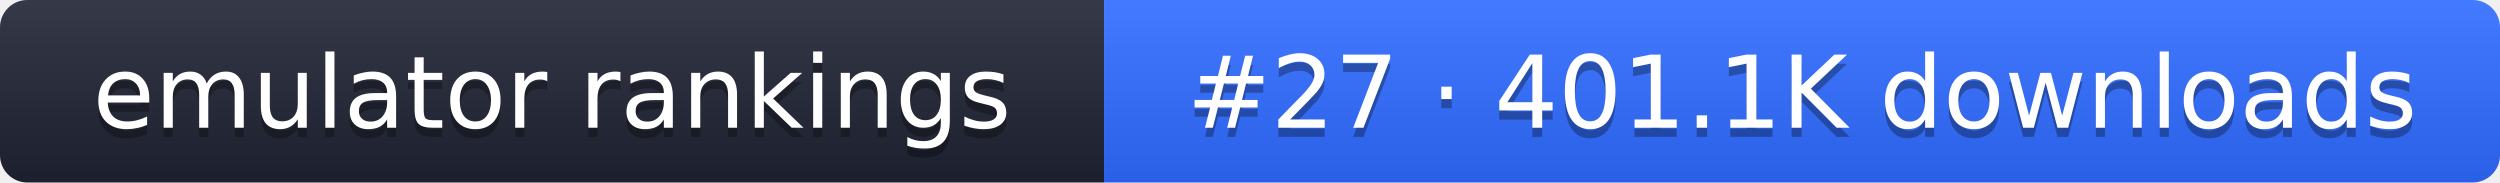
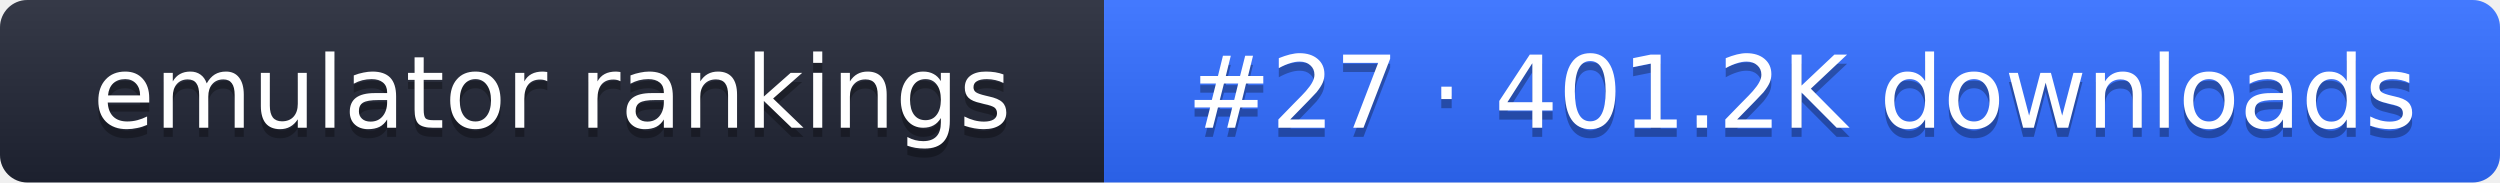
- <svg xmlns="http://www.w3.org/2000/svg" width="274" height="20" role="img" aria-label="emulator rankings: #27 · 401.1K downloads">
+ <svg xmlns="http://www.w3.org/2000/svg" width="274" height="20" role="img" aria-label="emulator rankings: #27 · 401.2K downloads">
  <linearGradient id="g" x2="0" y2="100%">
    <stop offset="0" stop-color="#fff" stop-opacity=".1" />
    <stop offset="1" stop-opacity=".1" />
  </linearGradient>
  <clipPath id="r">
    <rect width="274" height="20" rx="3" fill="#fff" />
  </clipPath>
  <g clip-path="url(#r)">
    <rect width="121" height="20" fill="#1f2433" />
    <rect x="121" width="153" height="20" fill="#2f6bff" />
    <rect width="274" height="20" fill="url(#g)" />
  </g>
  <g fill="#fff" text-anchor="middle" font-family="Verdana,DejaVu Sans,sans-serif" font-size="11">
    <text x="60.5" y="15" fill="#010101" fill-opacity=".3">emulator rankings</text>
    <text x="60.5" y="14">emulator rankings</text>
-     <text x="197.5" y="15" fill="#010101" fill-opacity=".3">#27 · 401.1K downloads</text>
-     <text x="197.5" y="14">#27 · 401.1K downloads</text>
+     <text x="197.5" y="15" fill="#010101" fill-opacity=".3">#27 · 401.2K downloads</text>
+     <text x="197.5" y="14">#27 · 401.2K downloads</text>
  </g>
</svg>
